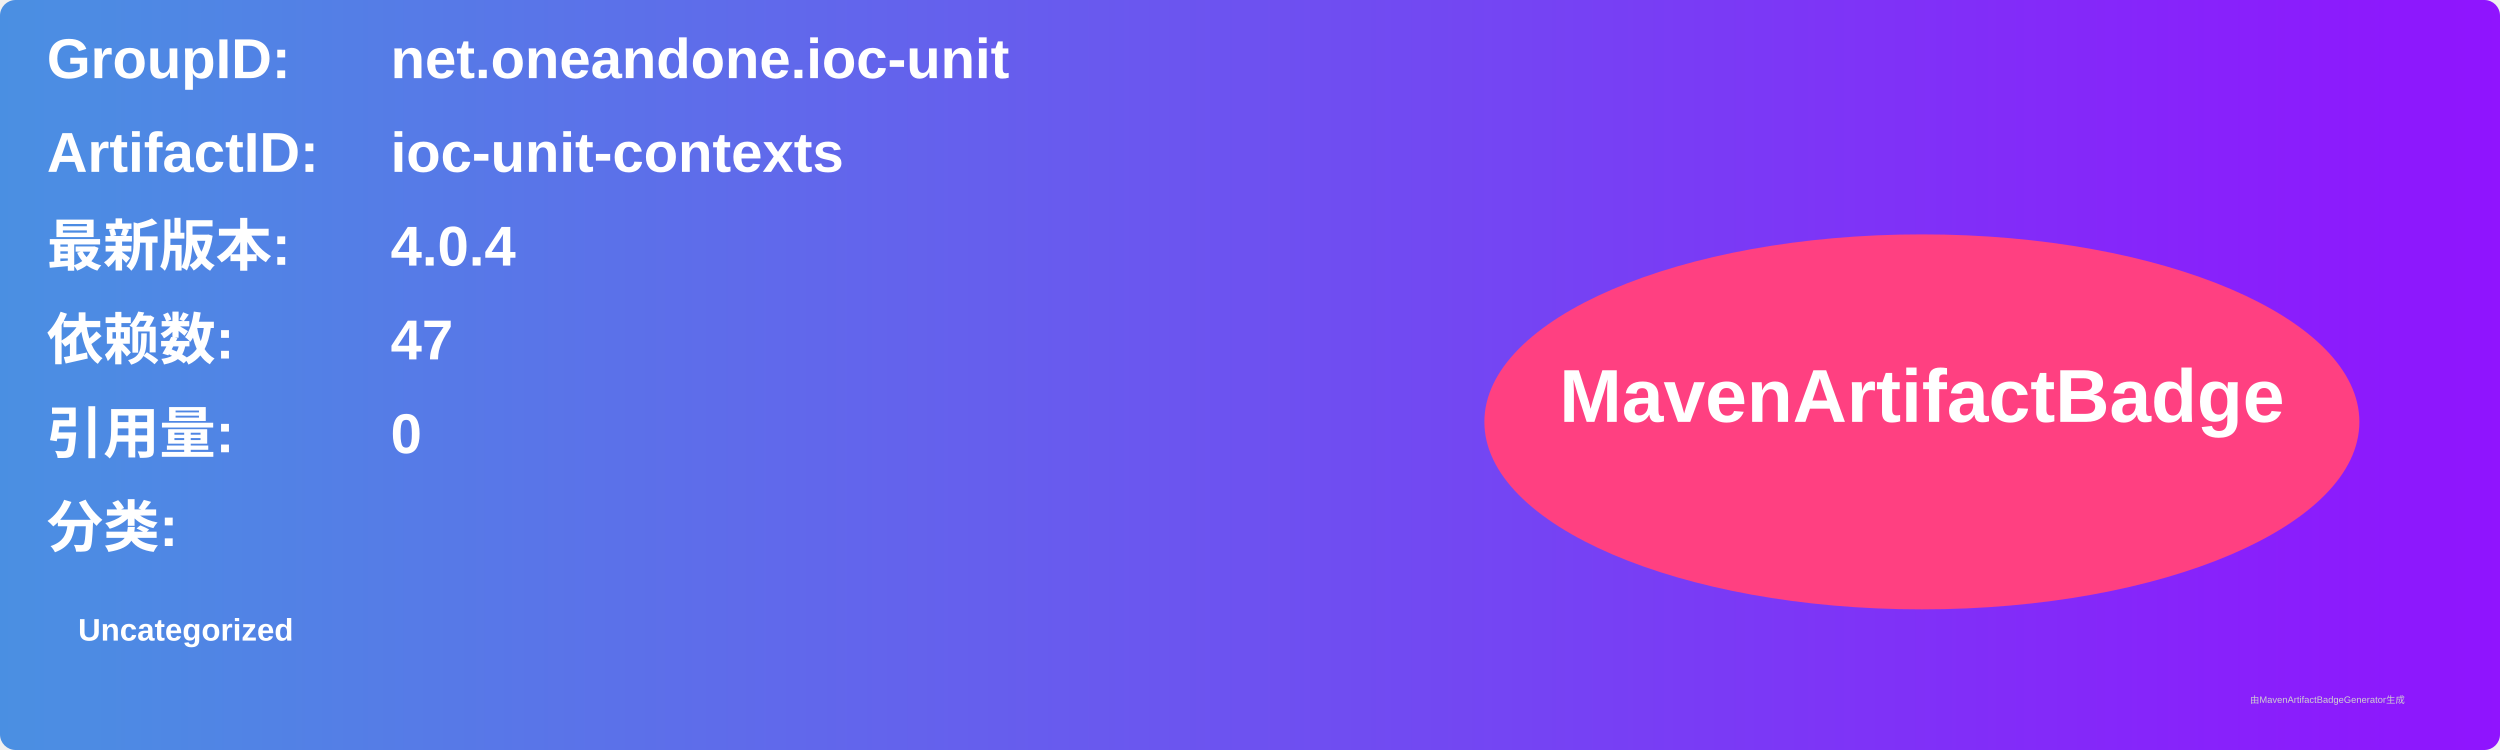
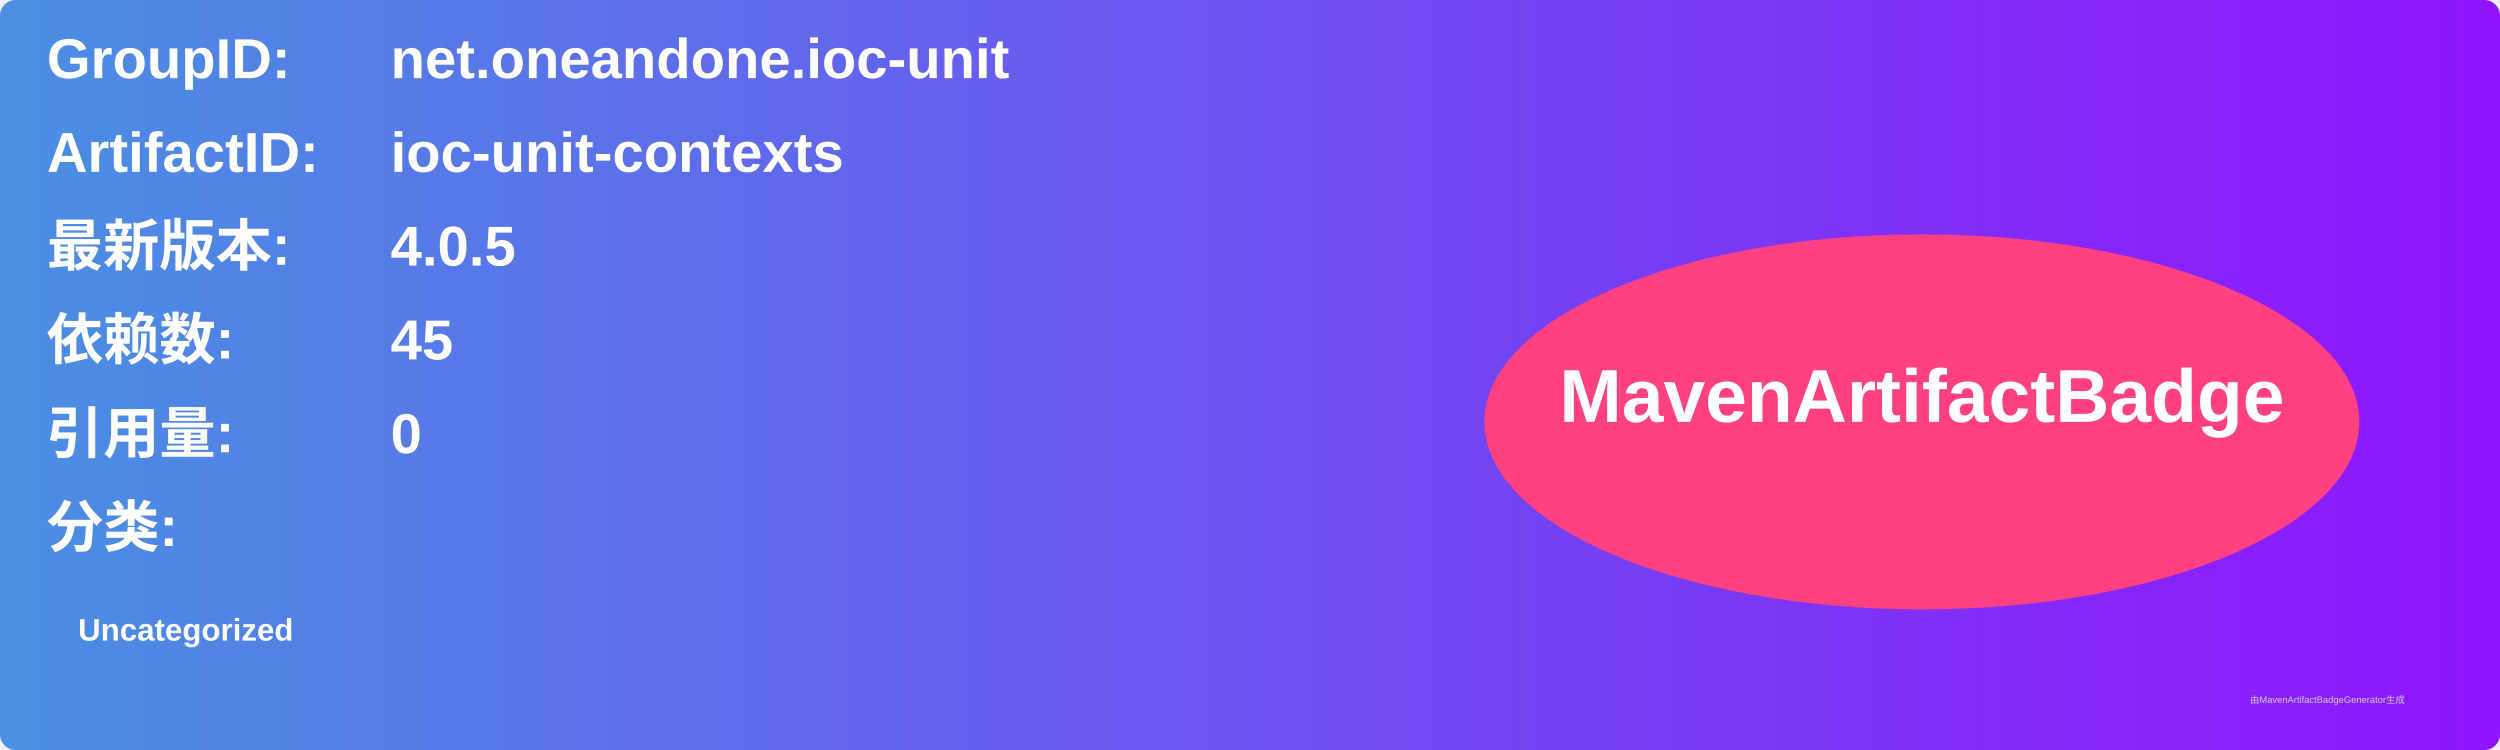
<svg xmlns="http://www.w3.org/2000/svg" width="800" height="240" viewBox="0 0 800 240">
  <linearGradient id="grad" x1="0%" y1="0%" x2="100%" y2="0%">
    <stop offset="0%" stop-color="#4a90e2" />
    <stop offset="100%" stop-color="#9013fe" />
  </linearGradient>
  <rect width="100%" height="100%" rx="5" ry="5" fill="url(#grad)" />
  <g transform="translate(15, 15)">
    <text x="0" y="10" font-family="Arial" font-size="18" fill="white" font-weight="bold" width="260">GroupID:</text>
    <text x="110" y="10" font-family="Arial" font-size="18" fill="white" font-weight="bold" width="460">net.oneandone.ioc-unit</text>
    <text x="0" y="40" font-family="Arial" font-size="18" fill="white" font-weight="bold" width="260">ArtifactID:</text>
    <text x="110" y="40" font-family="Arial" font-size="18" fill="white" font-weight="bold" width="460">ioc-unit-contexts</text>
    <text x="0" y="70" font-family="Arial" font-size="18" fill="white" font-weight="bold">最新版本:</text>
    <text x="110" y="70" font-family="Arial" font-size="18" fill="white" font-weight="bold">
-       <tspan font-weight="bold">4.0.4</tspan>
+       <tspan font-weight="bold">4.0.5</tspan>
    </text>
    <text x="0" y="100" font-family="Arial" font-size="18" fill="white" font-weight="bold">依赖数: </text>
    <text x="110" y="100" font-family="Arial" font-size="18" fill="white">
-       <tspan font-weight="bold">47</tspan>
+       <tspan font-weight="bold">45</tspan>
    </text>
    <text x="0" y="130" font-family="Arial" font-size="18" fill="white" font-weight="bold">引用量: </text>
    <text x="110" y="130" font-family="Arial" font-size="18" fill="white">
      <tspan font-weight="bold">0</tspan>
    </text>
    <text x="0" y="160" font-family="Arial" font-size="18" fill="white" font-weight="bold">分类:</text>
    <text x="10" y="190" font-family="Arial" font-size="10" fill="white">
      <tspan font-weight="bold">Uncategorized</tspan>
    </text>
    <ellipse cx="600" cy="120" rx="140" ry="60" fill="#ff4081" />
    <text x="600" y="120" text-anchor="middle" font-family="Arial" font-size="24" fill="white" font-weight="bold">MavenArtifactBadge</text>
  </g>
  <text x="720" y="225" font-family="Arial" font-size="3" fill="#d0d0d0">由MavenArtifactBadgeGenerator生成</text>
</svg>
